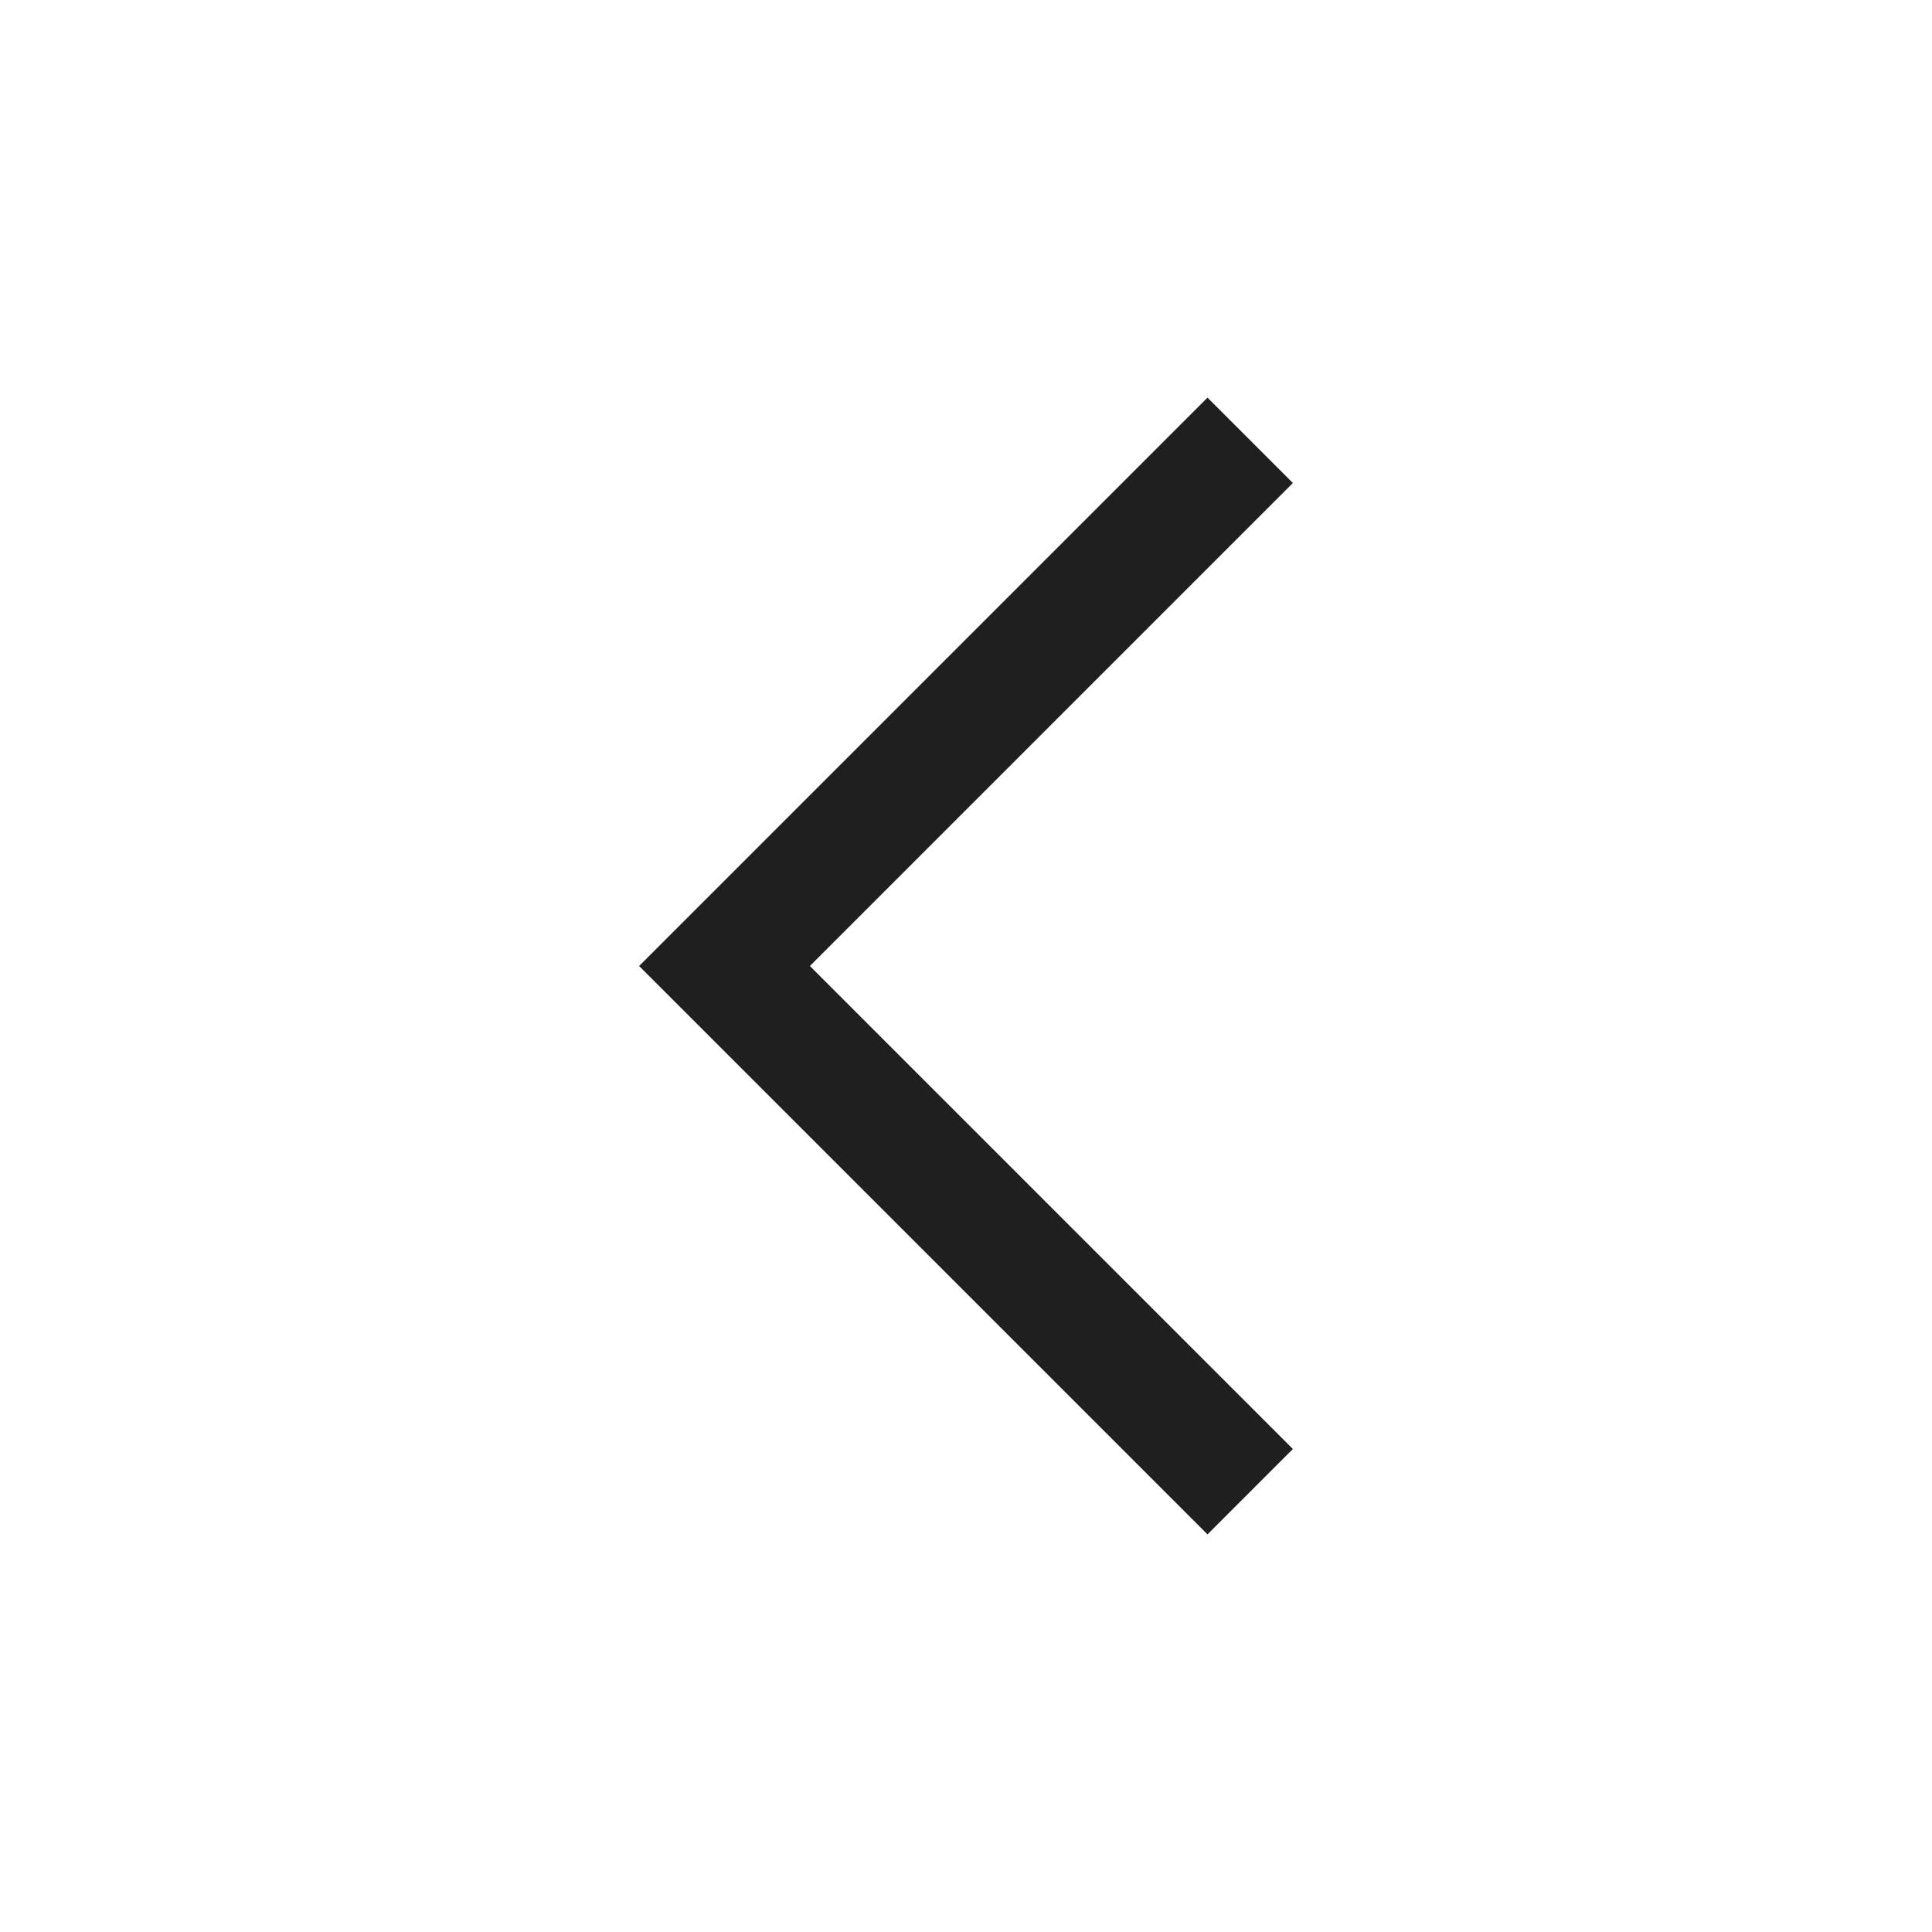
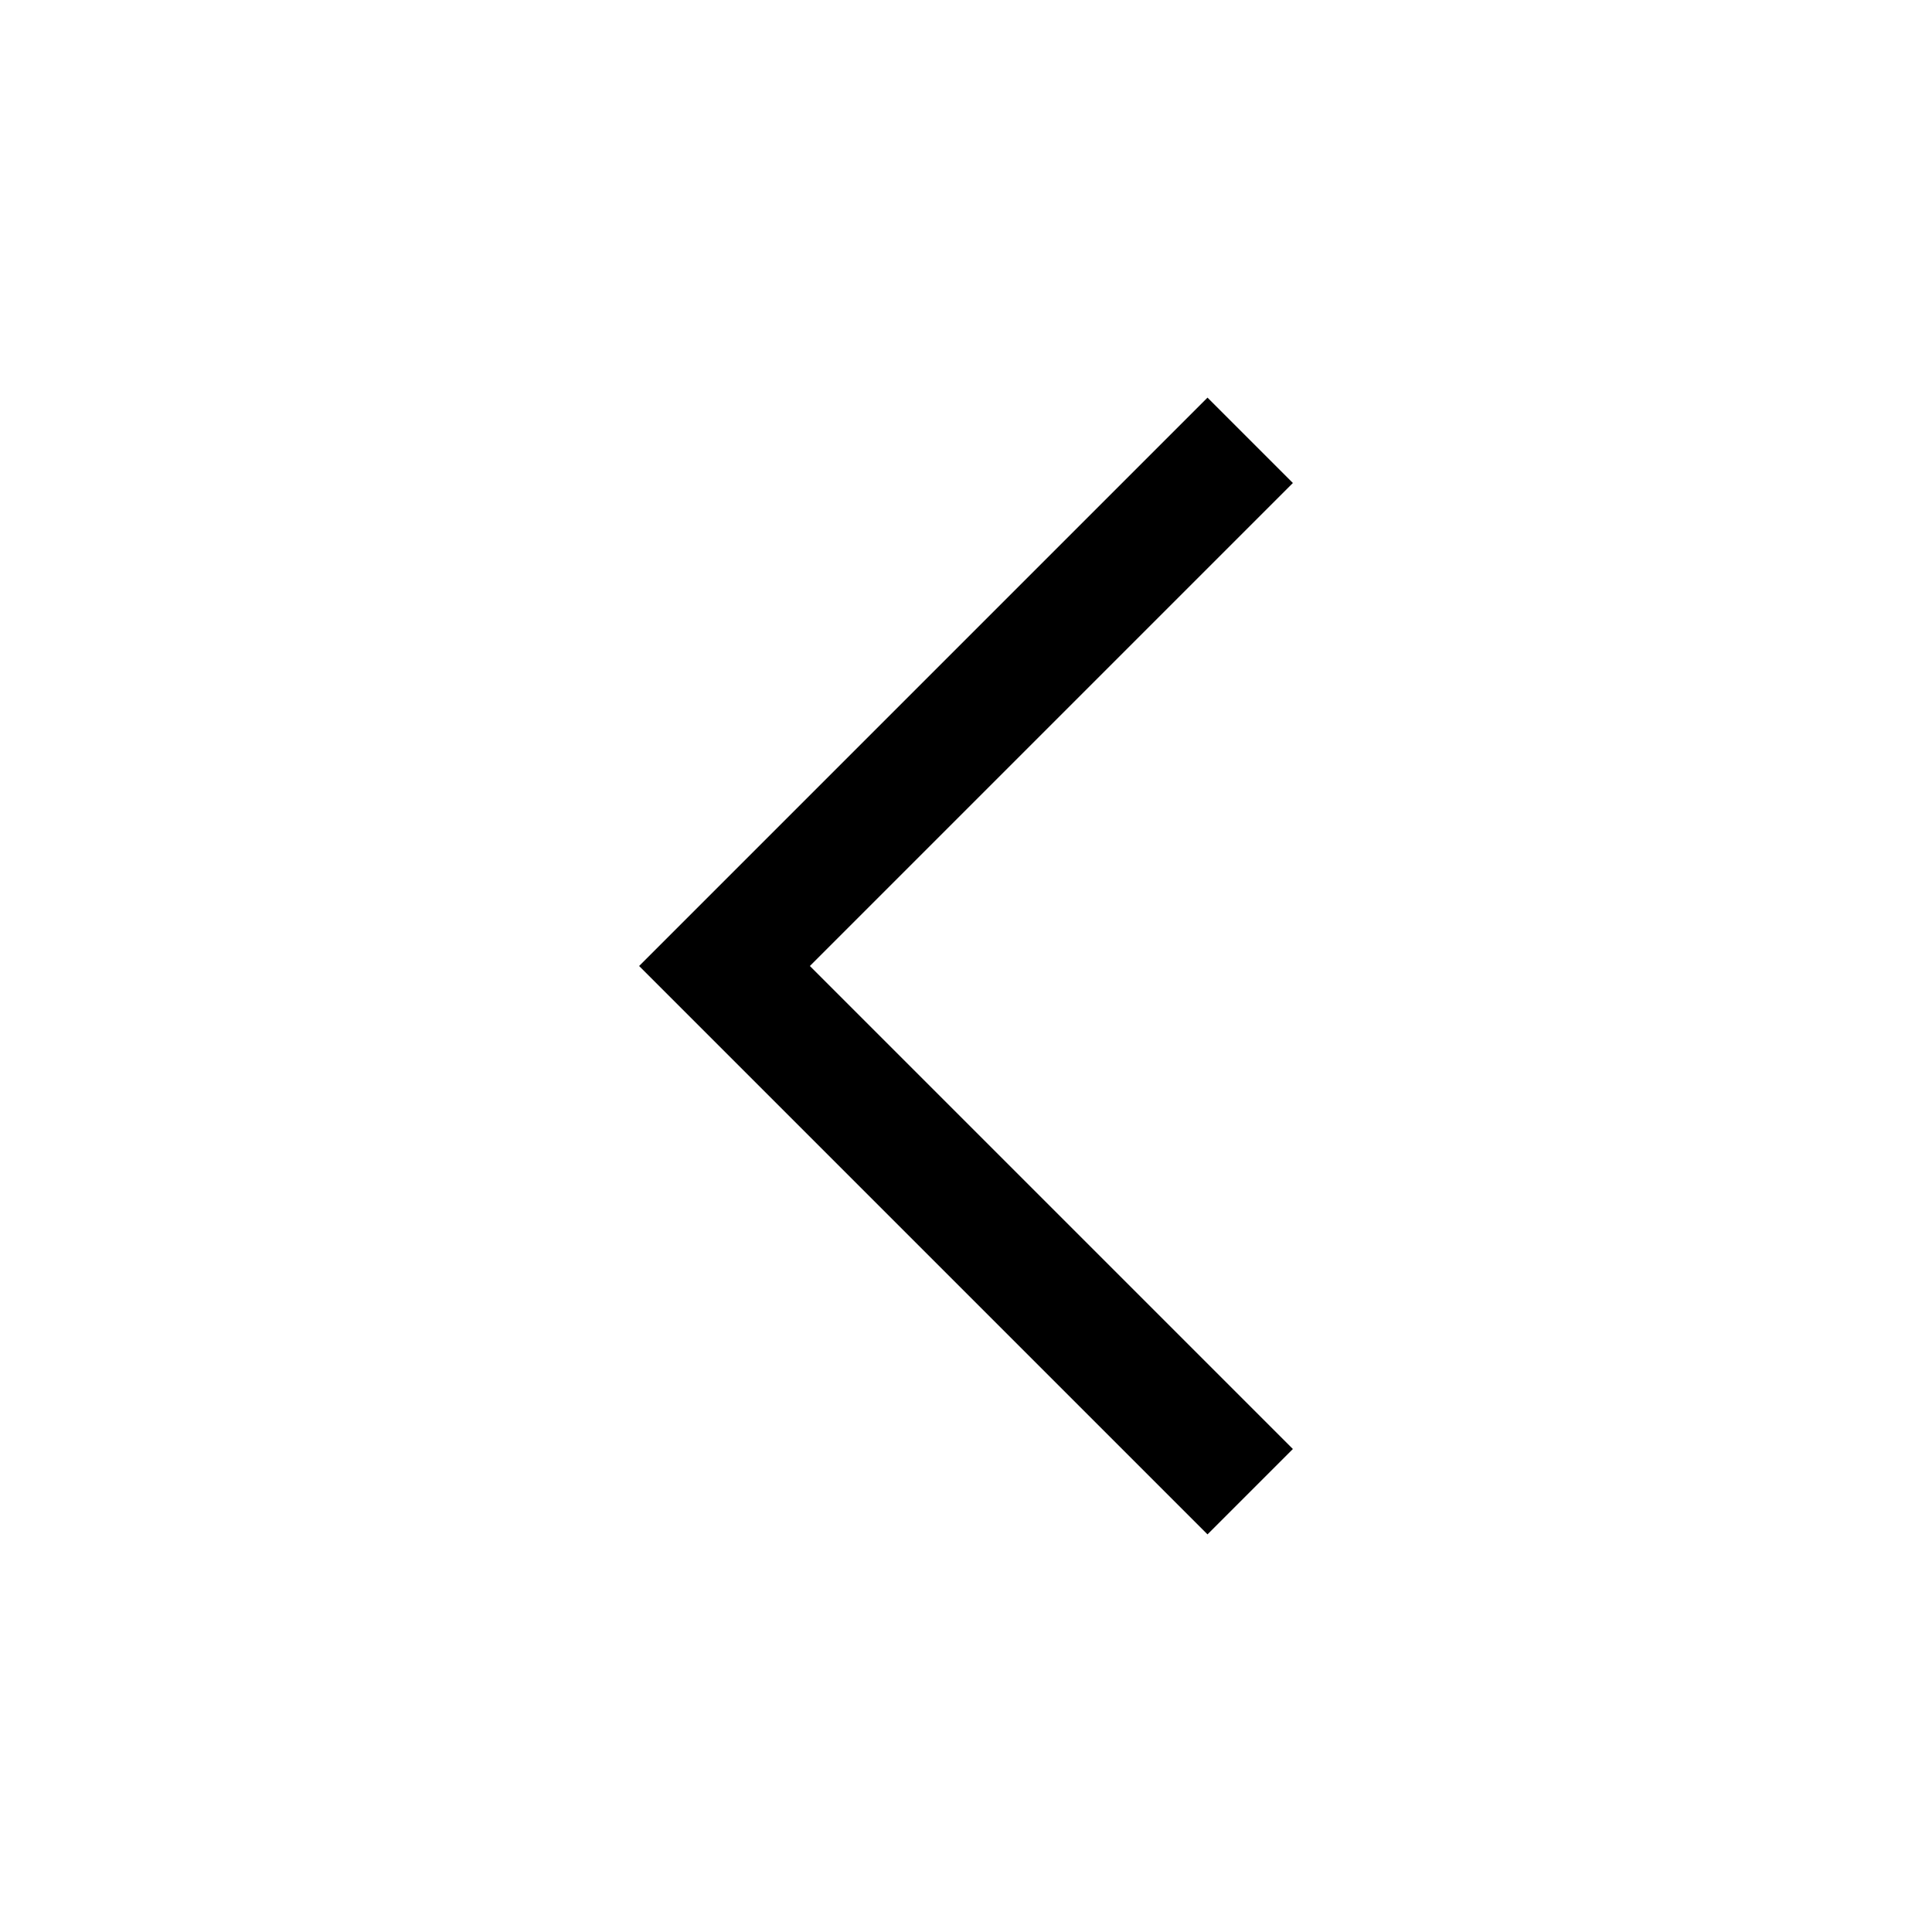
<svg xmlns="http://www.w3.org/2000/svg" width="24" height="24" viewBox="0 0 24 24" fill="none">
-   <path d="M15 6L9 12L15 18" stroke="#1F1F1F" stroke-width="1.5" stroke-linecap="square" />
+   <path d="M15 6L9 12L15 18" stroke="currentColor" stroke-width="1.5" stroke-linecap="square" />
</svg>
